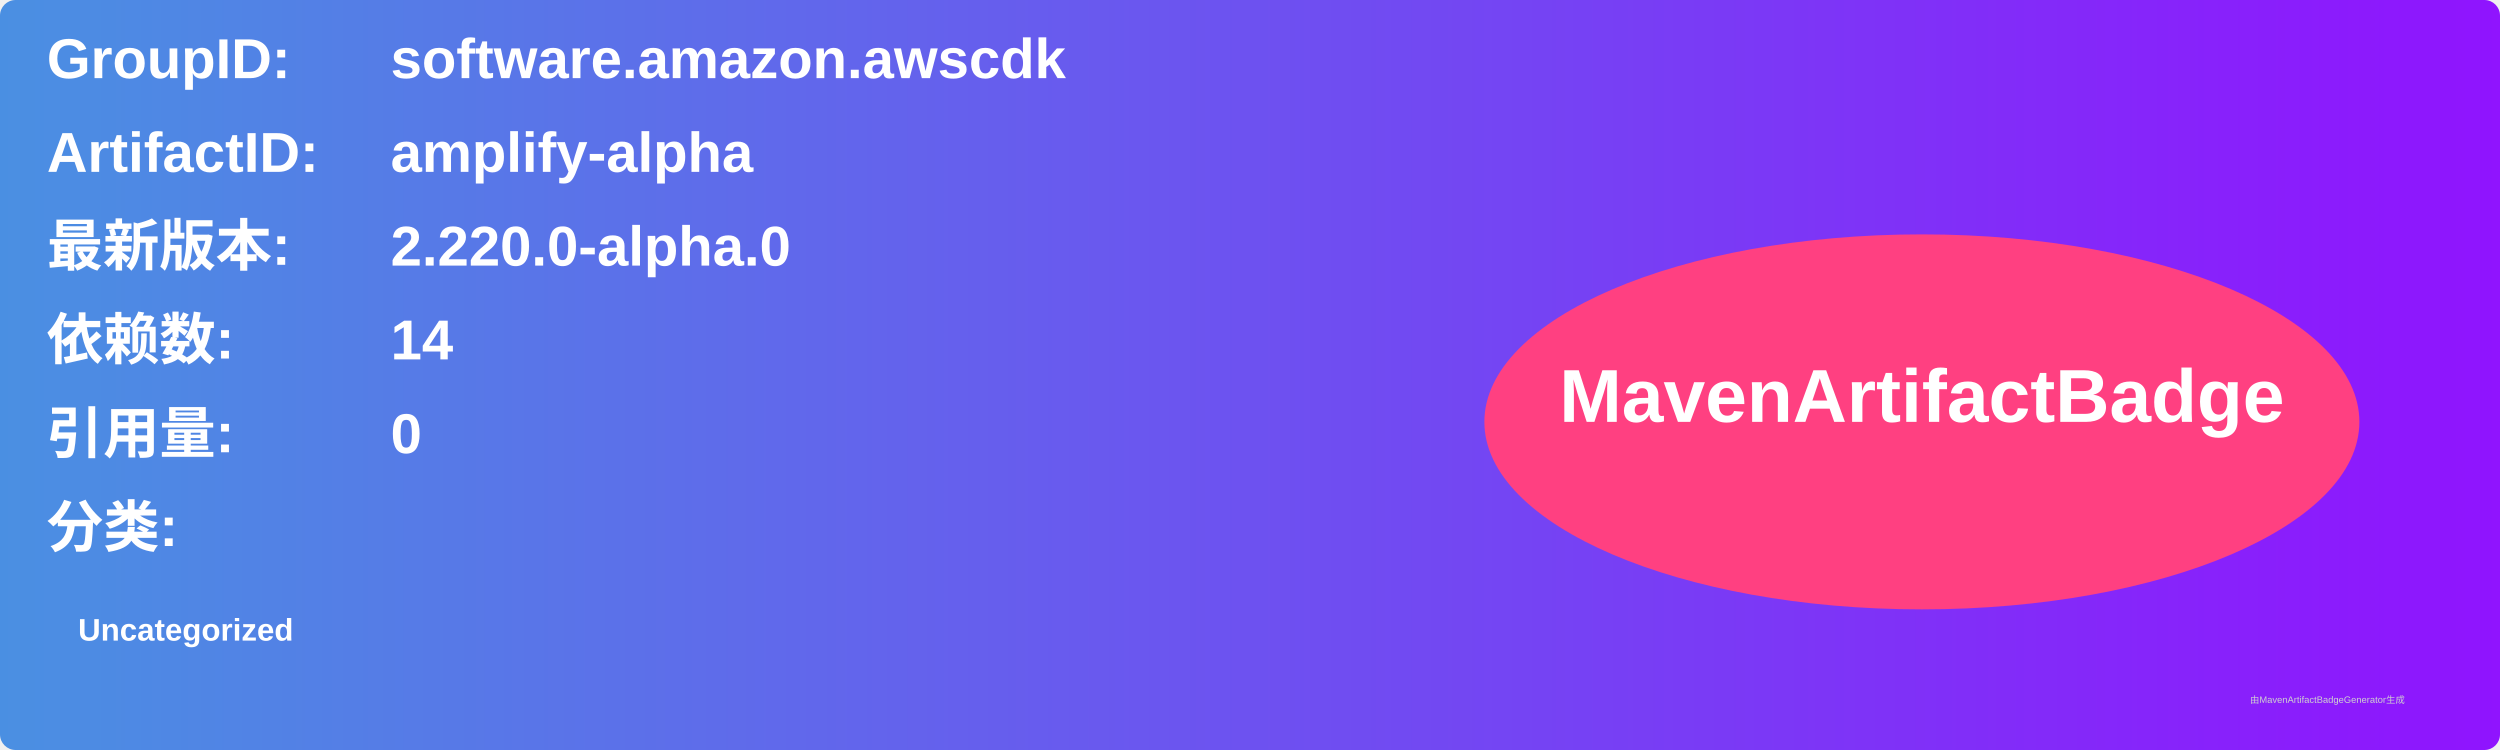
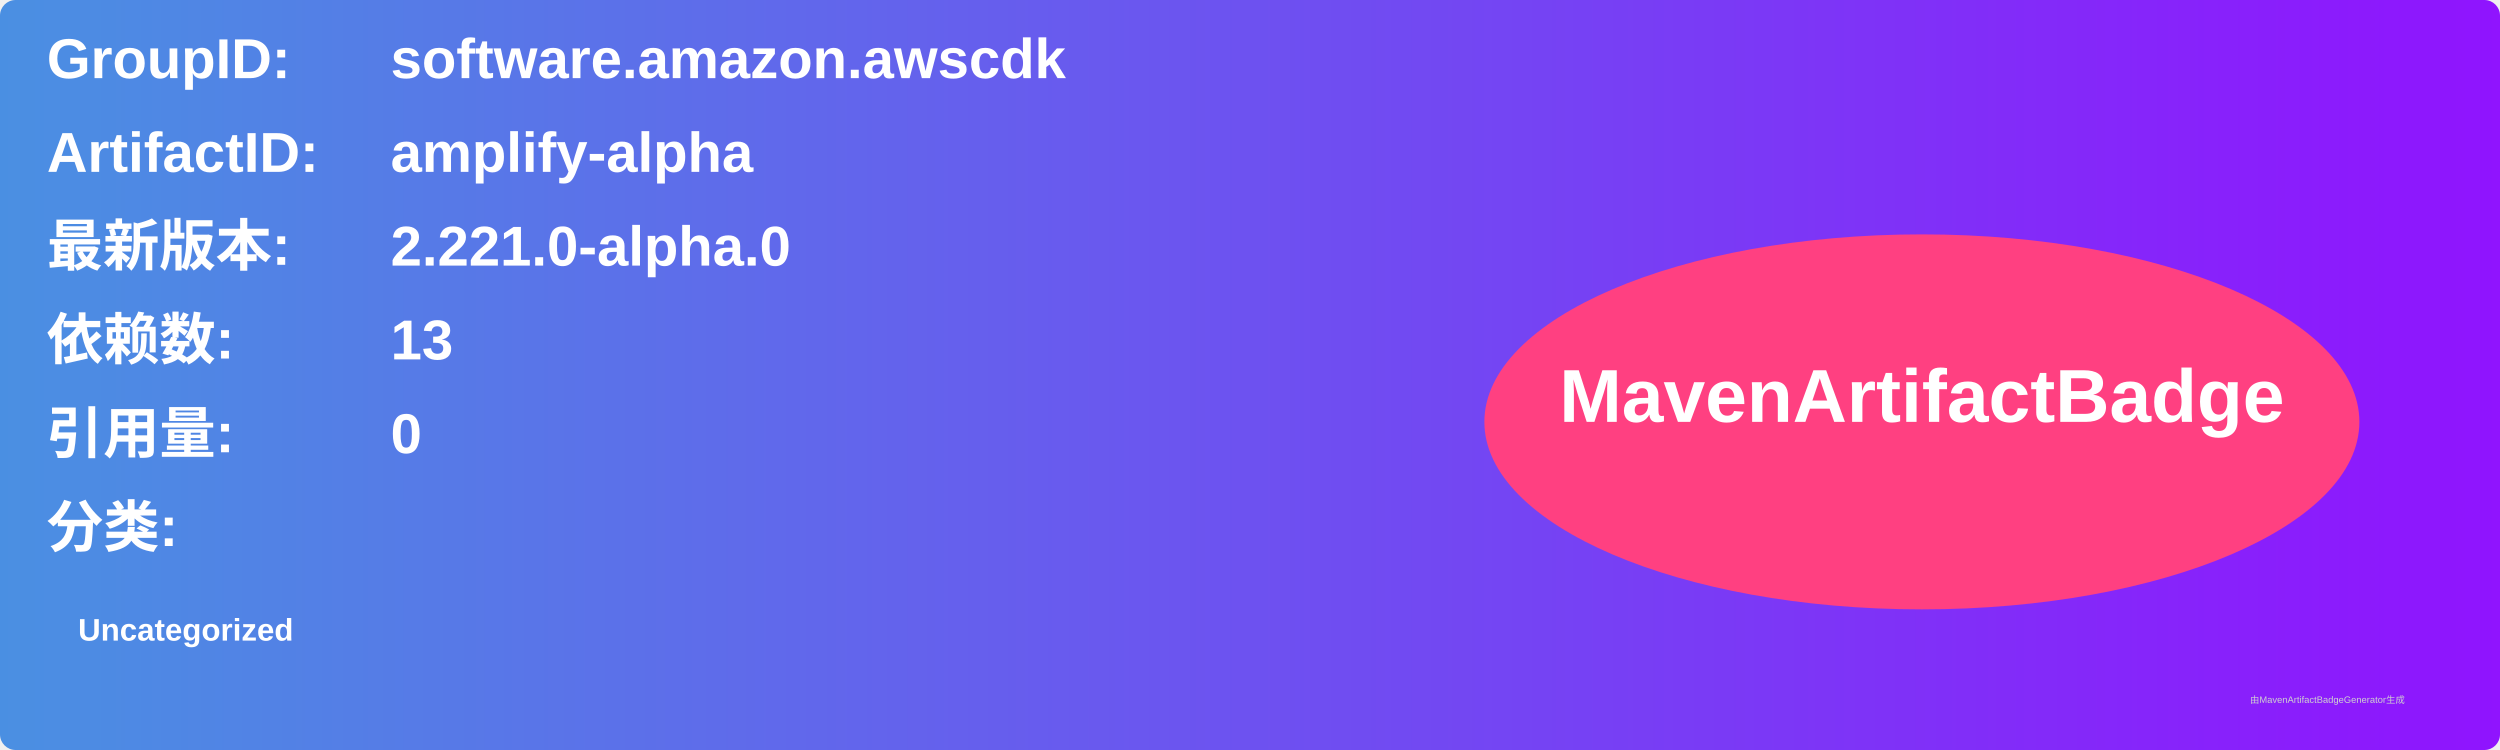
<svg xmlns="http://www.w3.org/2000/svg" width="800" height="240" viewBox="0 0 800 240">
  <linearGradient id="grad" x1="0%" y1="0%" x2="100%" y2="0%">
    <stop offset="0%" stop-color="#4a90e2" />
    <stop offset="100%" stop-color="#9013fe" />
  </linearGradient>
  <rect width="100%" height="100%" rx="5" ry="5" fill="url(#grad)" />
  <g transform="translate(15, 15)">
    <text x="0" y="10" font-family="Arial" font-size="18" fill="white" font-weight="bold" width="260">GroupID:</text>
    <text x="110" y="10" font-family="Arial" font-size="18" fill="white" font-weight="bold" width="460">software.amazon.awscdk</text>
    <text x="0" y="40" font-family="Arial" font-size="18" fill="white" font-weight="bold" width="260">ArtifactID:</text>
    <text x="110" y="40" font-family="Arial" font-size="18" fill="white" font-weight="bold" width="460">amplify-alpha</text>
    <text x="0" y="70" font-family="Arial" font-size="18" fill="white" font-weight="bold">最新版本:</text>
    <text x="110" y="70" font-family="Arial" font-size="18" fill="white" font-weight="bold">
-       <tspan font-weight="bold">2.220.0-alpha.0</tspan>
+       <tspan font-weight="bold">2.221.0-alpha.0</tspan>
    </text>
    <text x="0" y="100" font-family="Arial" font-size="18" fill="white" font-weight="bold">依赖数: </text>
    <text x="110" y="100" font-family="Arial" font-size="18" fill="white">
-       <tspan font-weight="bold">14</tspan>
+       <tspan font-weight="bold">13</tspan>
    </text>
    <text x="0" y="130" font-family="Arial" font-size="18" fill="white" font-weight="bold">引用量: </text>
    <text x="110" y="130" font-family="Arial" font-size="18" fill="white">
      <tspan font-weight="bold">0</tspan>
    </text>
    <text x="0" y="160" font-family="Arial" font-size="18" fill="white" font-weight="bold">分类:</text>
    <text x="10" y="190" font-family="Arial" font-size="10" fill="white">
      <tspan font-weight="bold">Uncategorized</tspan>
    </text>
    <ellipse cx="600" cy="120" rx="140" ry="60" fill="#ff4081" />
    <text x="600" y="120" text-anchor="middle" font-family="Arial" font-size="24" fill="white" font-weight="bold">MavenArtifactBadge</text>
  </g>
  <text x="720" y="225" font-family="Arial" font-size="3" fill="#d0d0d0">由MavenArtifactBadgeGenerator生成</text>
</svg>
